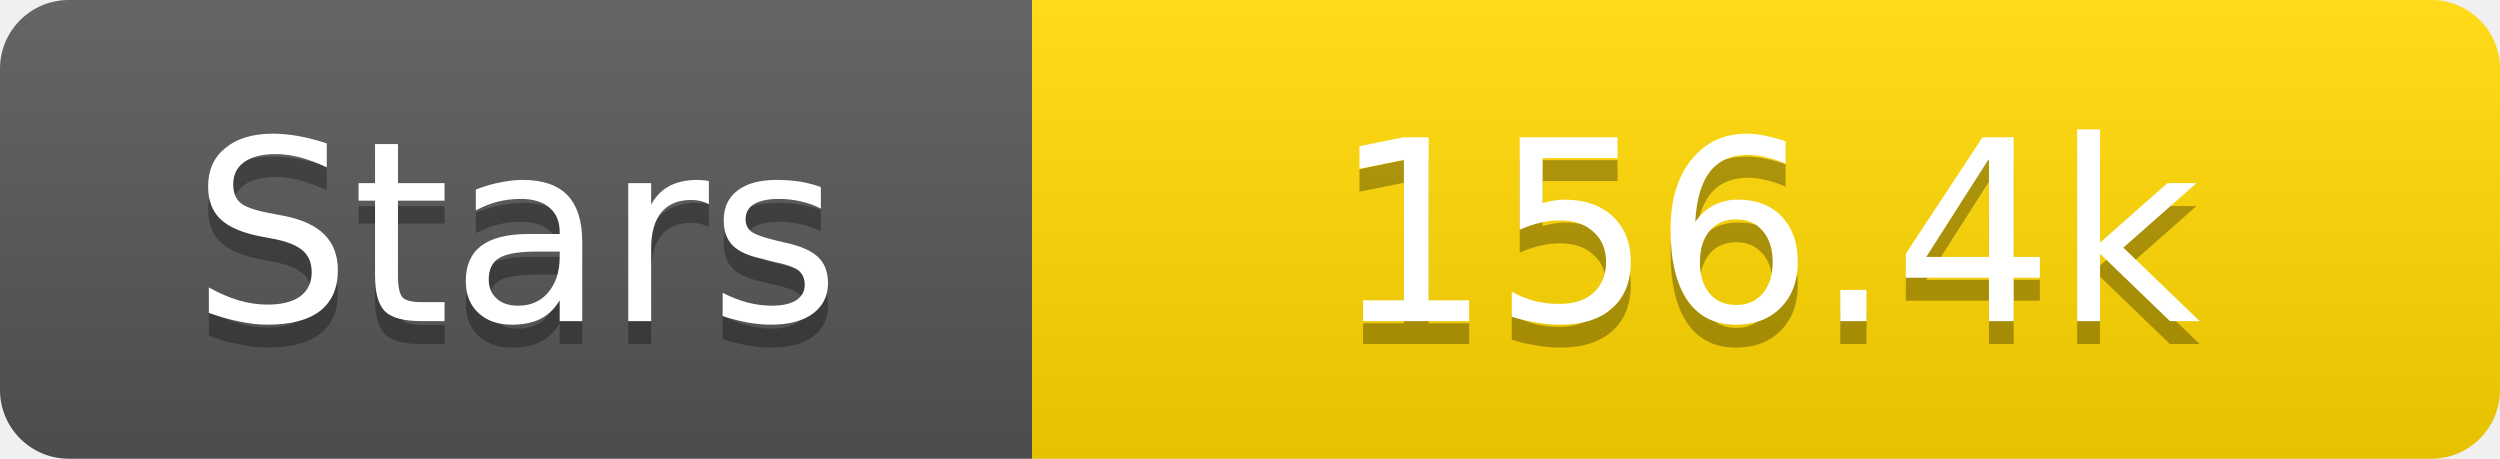
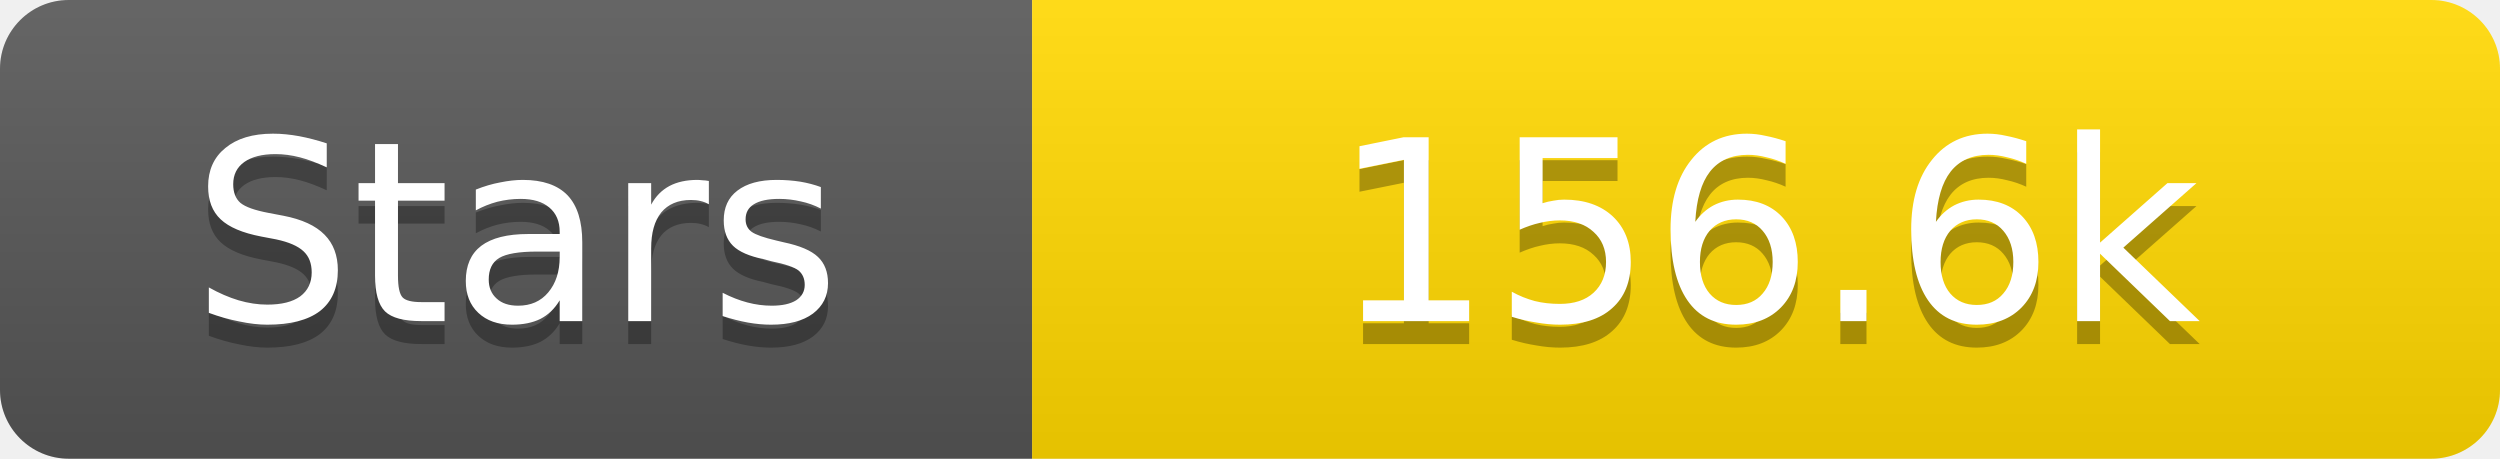
<svg xmlns="http://www.w3.org/2000/svg" width="109" height="20">
  <linearGradient id="s" x2="0" y2="100%">
    <stop offset="0" stop-color="#fff" stop-opacity=".1" />
    <stop offset="1" stop-opacity=".1" />
  </linearGradient>
  <clipPath id="r">
    <rect width="109" height="20" rx="3" fill="#fff" />
  </clipPath>
  <g clip-path="url(#r)">
    <rect width="45" height="20" fill="#555" />
    <rect x="45" width="64" height="20" fill="#ffd700" />
    <rect width="109" height="20" fill="url(#s)" />
  </g>
  <g fill="#fff" text-anchor="middle" font-family="Verdana,Geneva,DejaVu Sans,sans-serif" text-rendering="geometricPrecision" font-size="11">
    <text x="22.5" y="15" fill="#010101" fill-opacity=".3">Stars</text>
    <text x="22.5" y="14">Stars</text>
-     <text x="77.0" y="15" fill="#010101" fill-opacity=".3">156.4k</text>
-     <text x="77.0" y="14">156.4k</text>
+     <text x="77.0" y="15" fill="#010101" fill-opacity=".3">156.6k</text>
+     <text x="77.0" y="14">156.6k</text>
  </g>
</svg>
